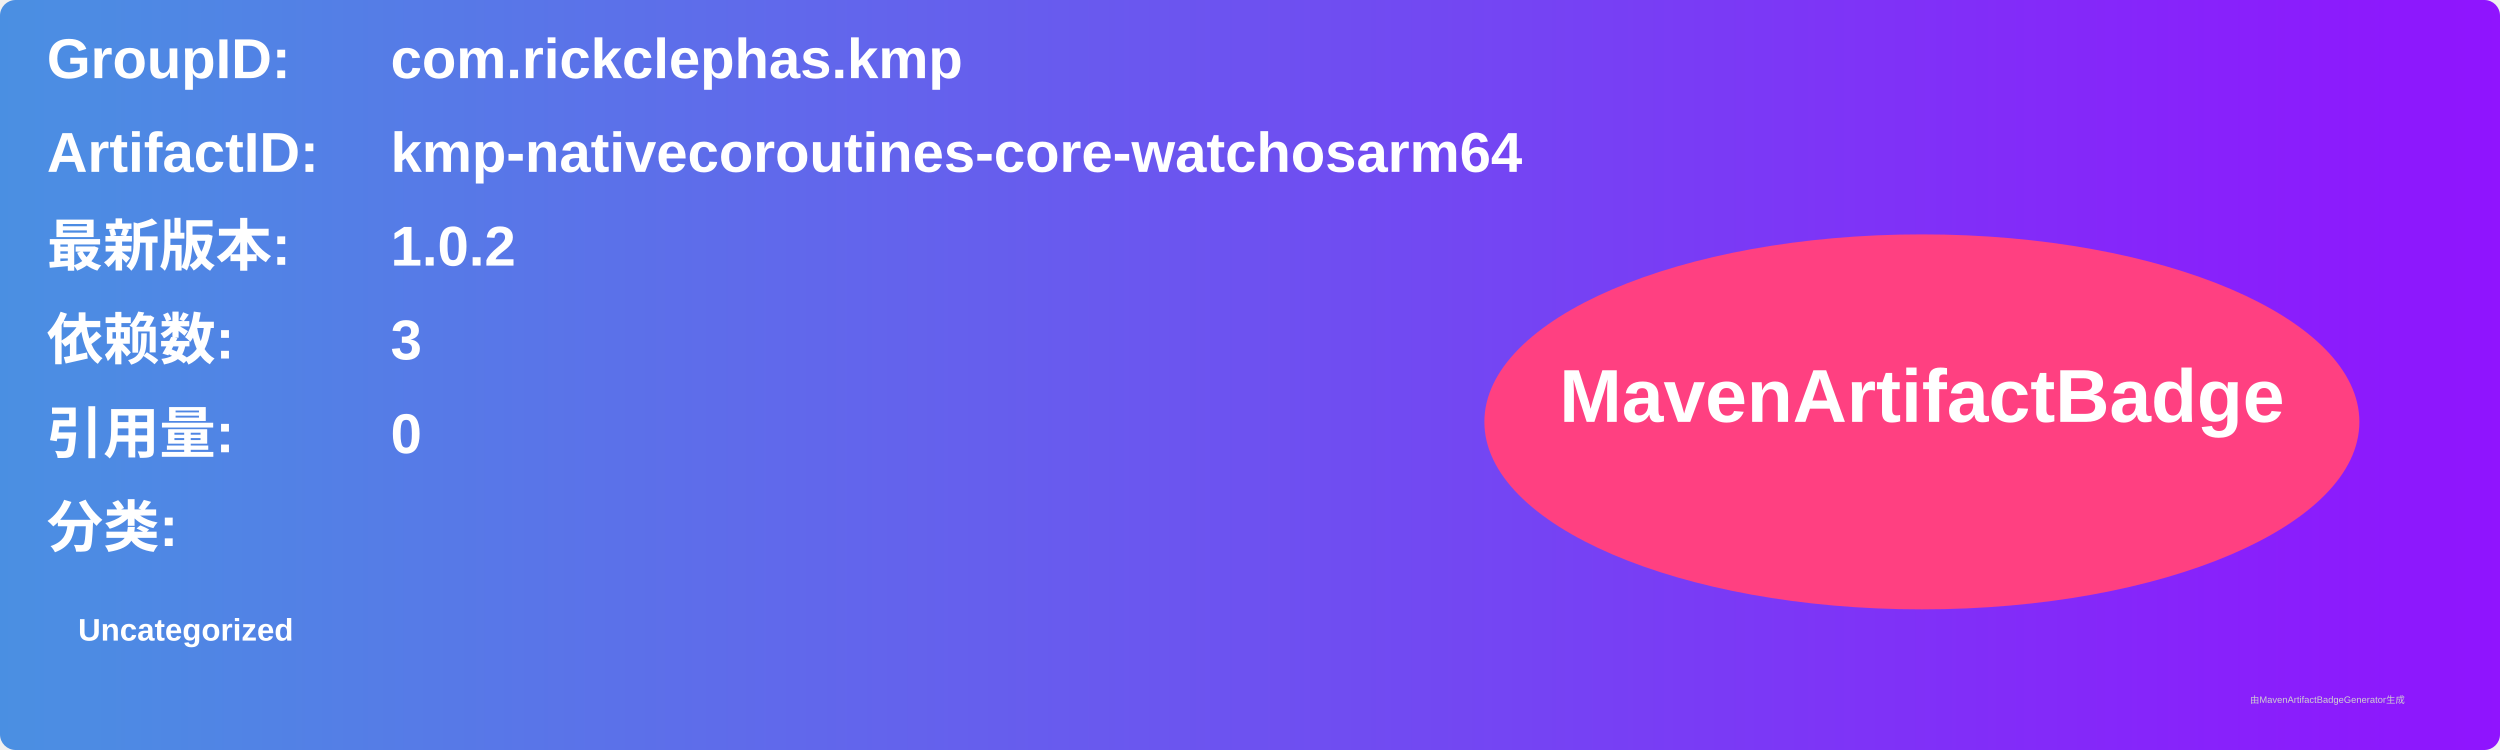
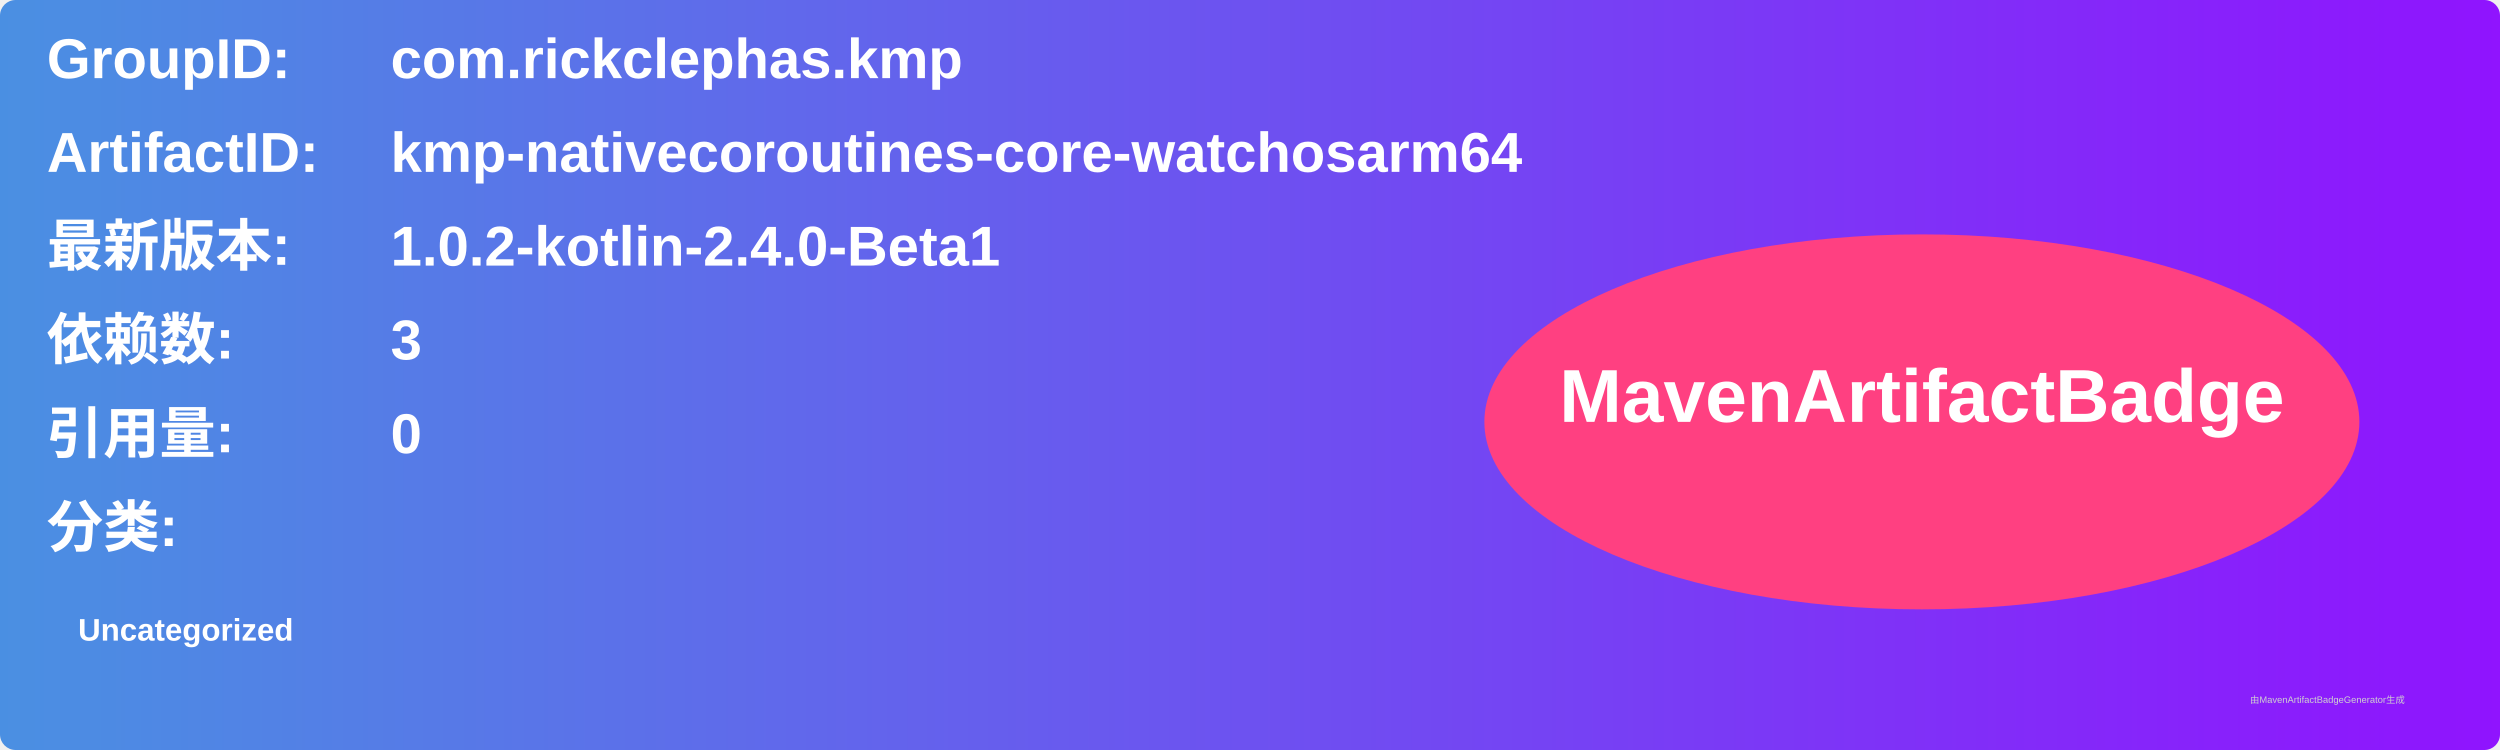
<svg xmlns="http://www.w3.org/2000/svg" width="800" height="240" viewBox="0 0 800 240">
  <linearGradient id="grad" x1="0%" y1="0%" x2="100%" y2="0%">
    <stop offset="0%" stop-color="#4a90e2" />
    <stop offset="100%" stop-color="#9013fe" />
  </linearGradient>
  <rect width="100%" height="100%" rx="5" ry="5" fill="url(#grad)" />
  <g transform="translate(15, 15)">
    <text x="0" y="10" font-family="Arial" font-size="18" fill="white" font-weight="bold" width="260">GroupID:</text>
    <text x="110" y="10" font-family="Arial" font-size="18" fill="white" font-weight="bold" width="460">com.rickclephas.kmp</text>
    <text x="0" y="40" font-family="Arial" font-size="18" fill="white" font-weight="bold" width="260">ArtifactID:</text>
    <text x="110" y="40" font-family="Arial" font-size="18" fill="white" font-weight="bold" width="460">kmp-nativecoroutines-core-watchosarm64</text>
    <text x="0" y="70" font-family="Arial" font-size="18" fill="white" font-weight="bold">最新版本:</text>
    <text x="110" y="70" font-family="Arial" font-size="18" fill="white" font-weight="bold">
-       <tspan font-weight="bold">1.0.2</tspan>
+       <tspan font-weight="bold">1.0.2-kotlin-2.4.0-Beta1</tspan>
    </text>
    <text x="0" y="100" font-family="Arial" font-size="18" fill="white" font-weight="bold">依赖数: </text>
    <text x="110" y="100" font-family="Arial" font-size="18" fill="white">
      <tspan font-weight="bold">3</tspan>
    </text>
    <text x="0" y="130" font-family="Arial" font-size="18" fill="white" font-weight="bold">引用量: </text>
    <text x="110" y="130" font-family="Arial" font-size="18" fill="white">
      <tspan font-weight="bold">0</tspan>
    </text>
    <text x="0" y="160" font-family="Arial" font-size="18" fill="white" font-weight="bold">分类:</text>
    <text x="10" y="190" font-family="Arial" font-size="10" fill="white">
      <tspan font-weight="bold">Uncategorized</tspan>
    </text>
    <ellipse cx="600" cy="120" rx="140" ry="60" fill="#ff4081" />
    <text x="600" y="120" text-anchor="middle" font-family="Arial" font-size="24" fill="white" font-weight="bold">MavenArtifactBadge</text>
  </g>
  <text x="720" y="225" font-family="Arial" font-size="3" fill="#d0d0d0">由MavenArtifactBadgeGenerator生成</text>
</svg>
